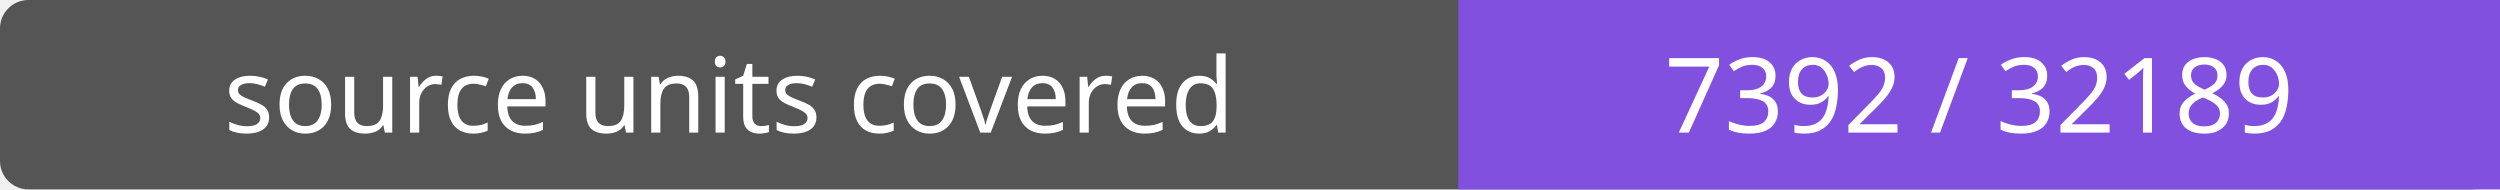
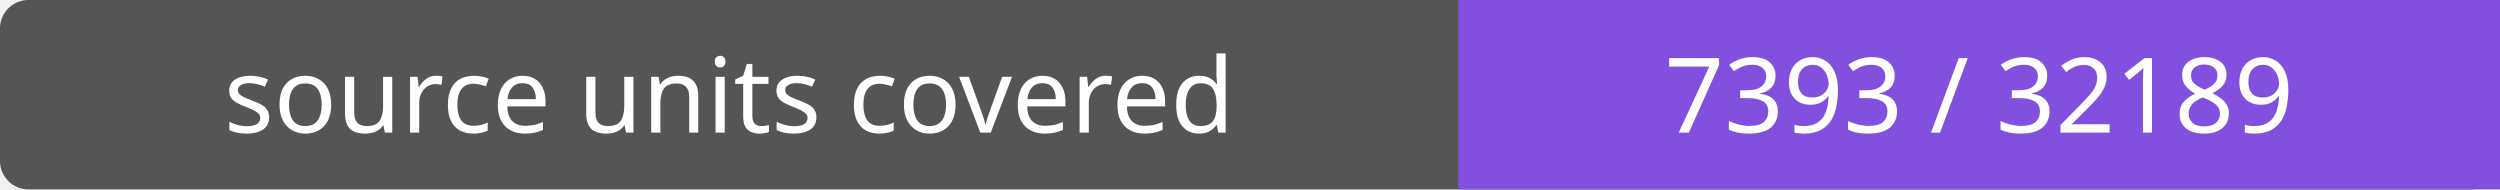
- <svg xmlns="http://www.w3.org/2000/svg" width="264" height="20" role="img" aria-label="source units covered: 7392 / 32189">
+ <svg xmlns="http://www.w3.org/2000/svg" width="264" height="20" role="img" aria-label="source units covered: 7393 / 32189">
  <rect width="264" height="20" rx="3" fill="#555" />
  <path fill="#8250df" d="M154 0h110v20H154z" />
  <g fill="#fff" text-anchor="middle" font-family="Verdana,sans-serif" font-size="11">
    <text x="77.0" y="14">source units covered</text>
-     <text x="209.0" y="14">7392 / 32189</text>
+     <text x="209.0" y="14">7393 / 32189</text>
  </g>
</svg>
